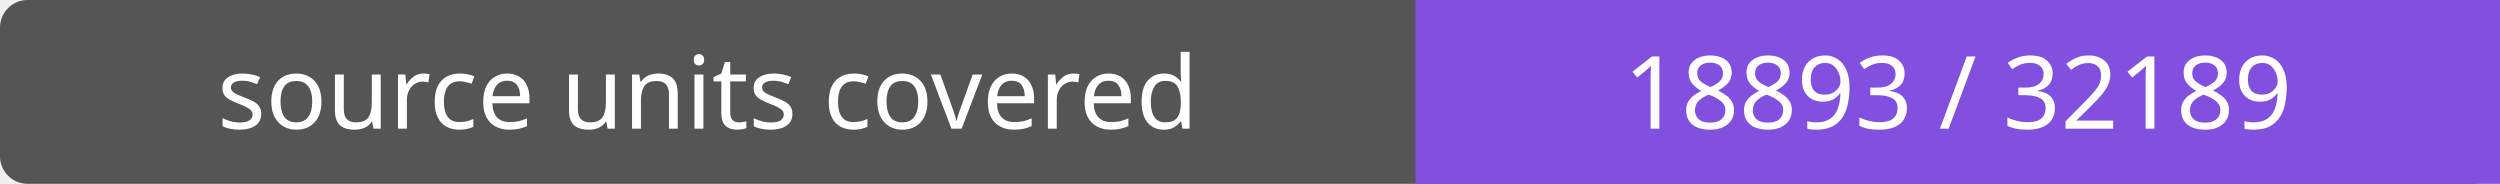
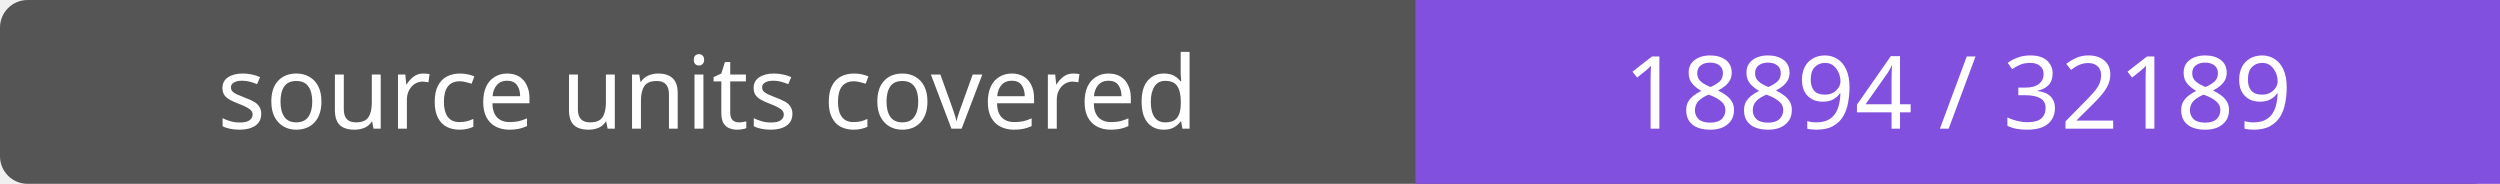
- <svg xmlns="http://www.w3.org/2000/svg" width="272" height="20" role="img" aria-label="source units covered: 18893 / 32189">
+ <svg xmlns="http://www.w3.org/2000/svg" width="272" height="20" role="img" aria-label="source units covered: 18894 / 32189">
  <rect width="272" height="20" rx="3" fill="#555" />
  <path fill="#8250df" d="M154 0h118v20H154z" />
  <g fill="#fff" text-anchor="middle" font-family="Verdana,sans-serif" font-size="11">
    <text x="77.0" y="14">source units covered</text>
-     <text x="213.0" y="14">18893 / 32189</text>
+     <text x="213.0" y="14">18894 / 32189</text>
  </g>
</svg>
